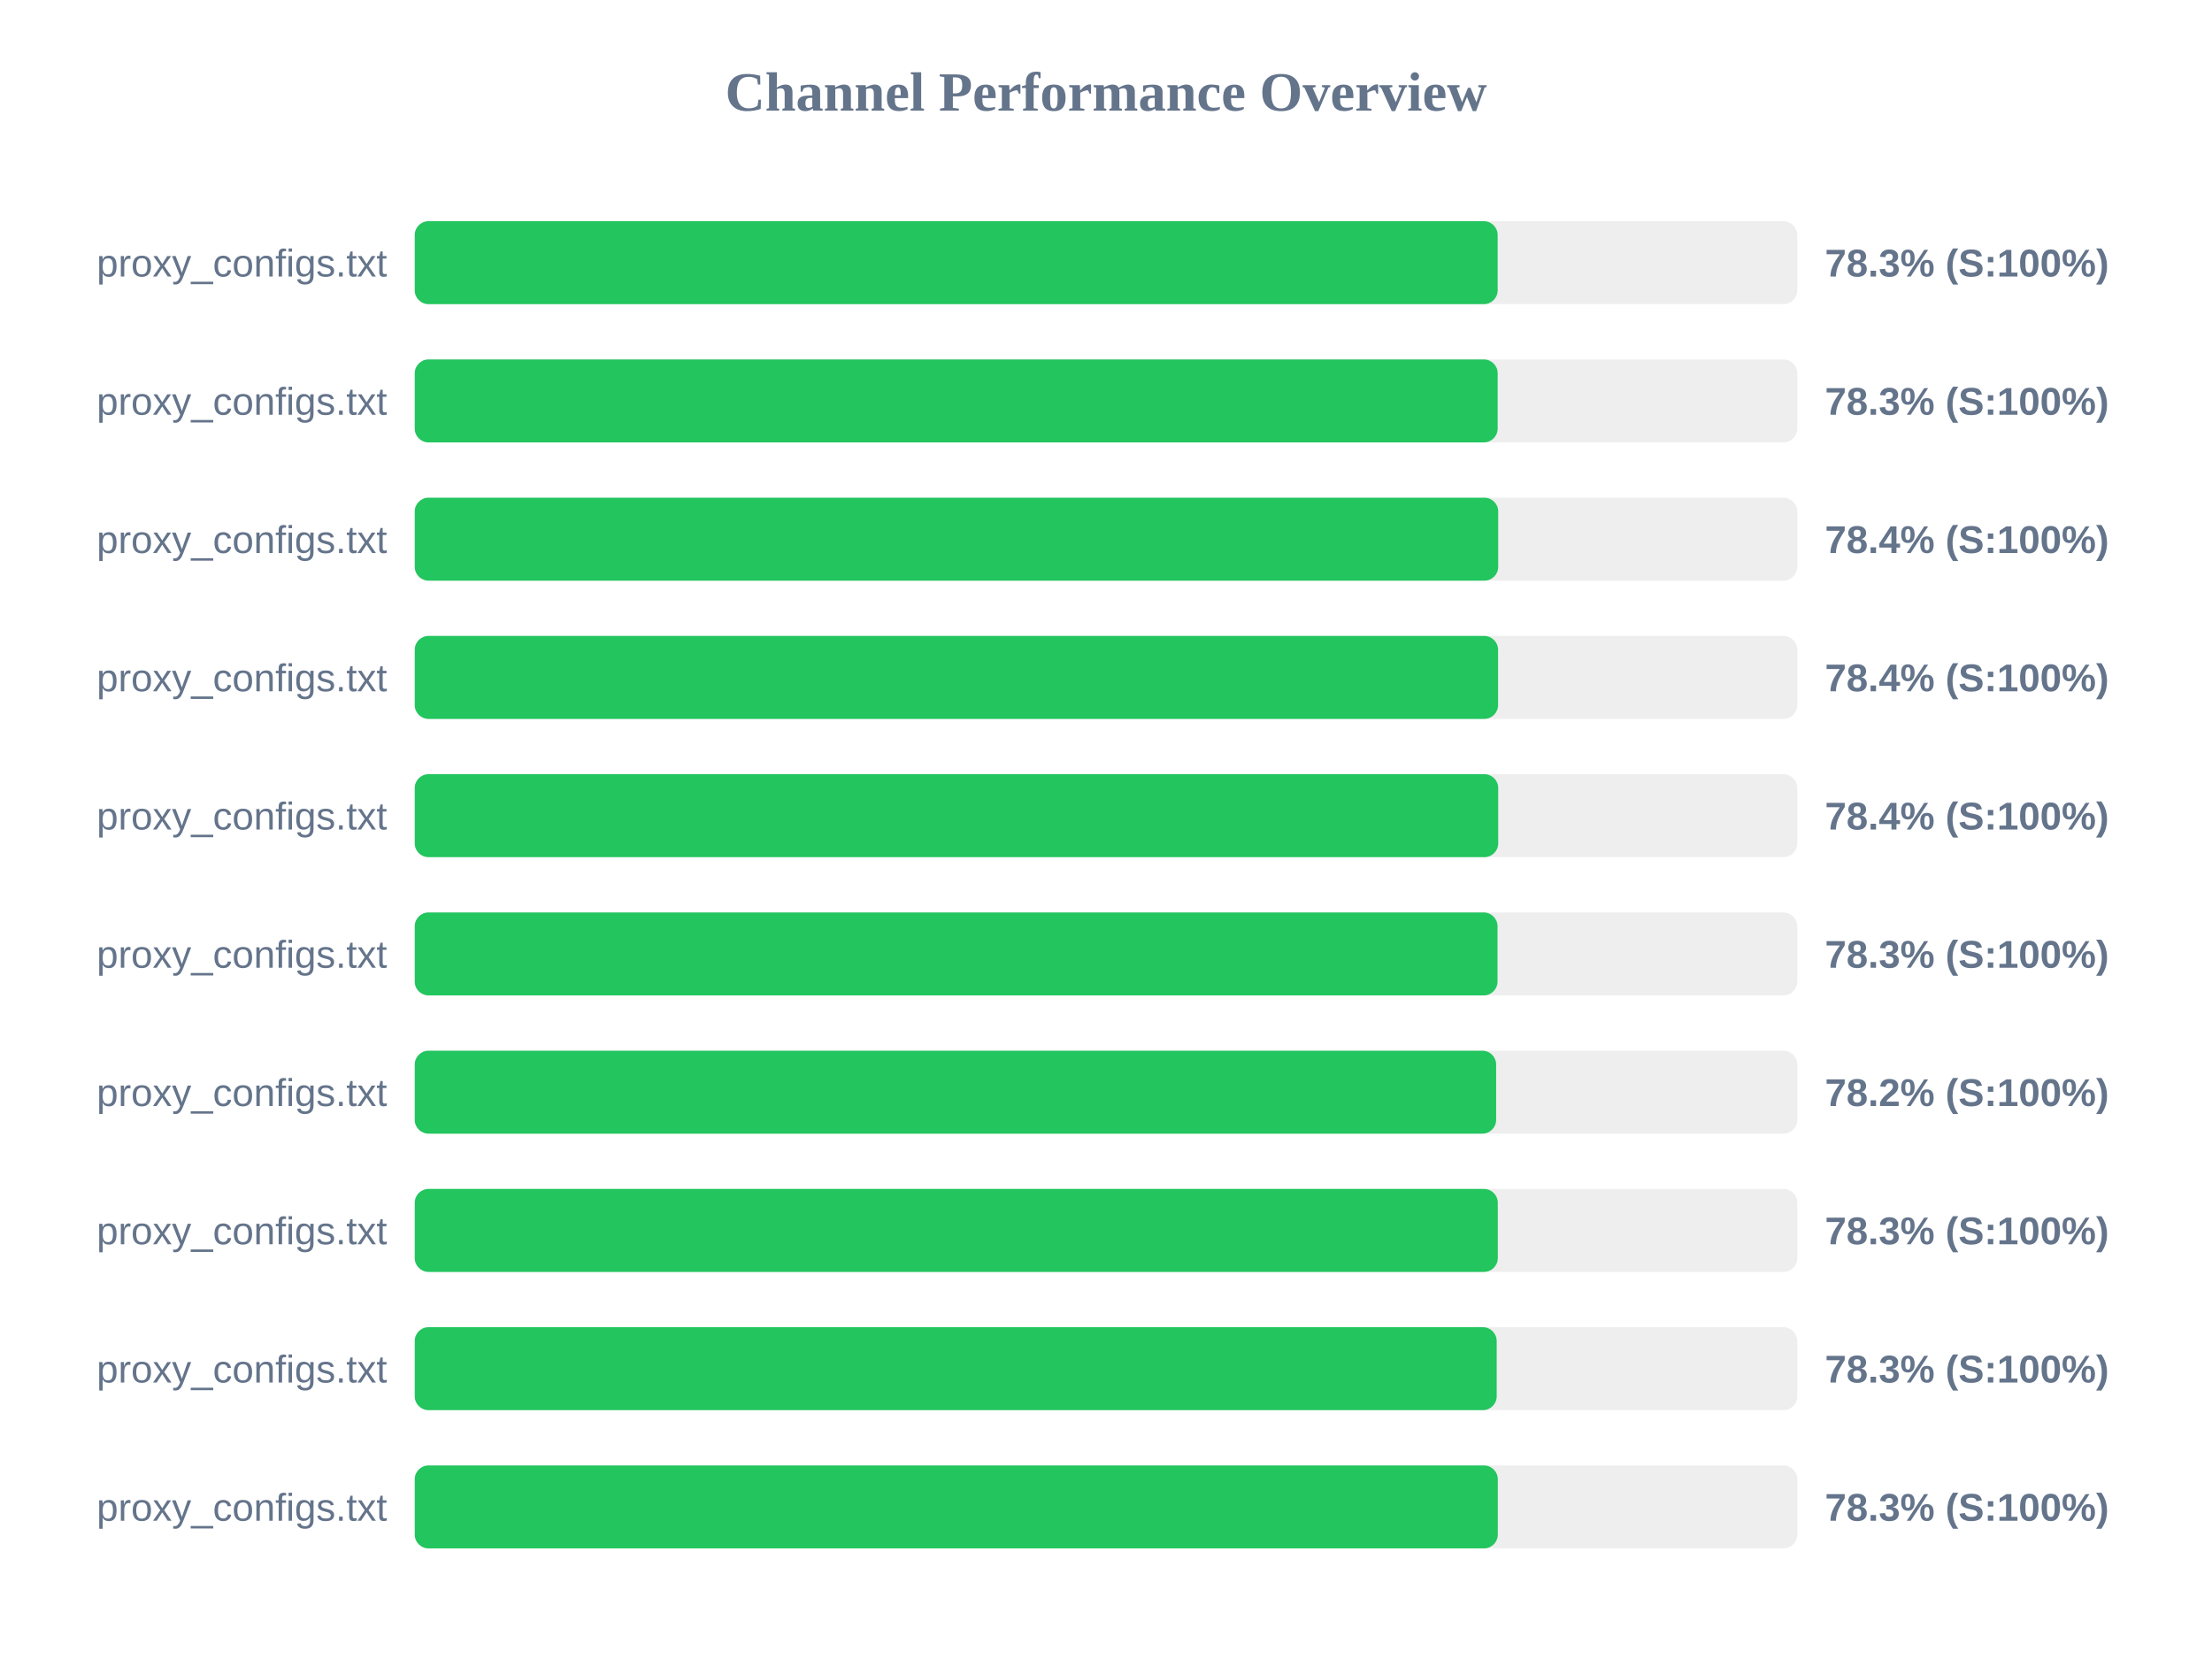
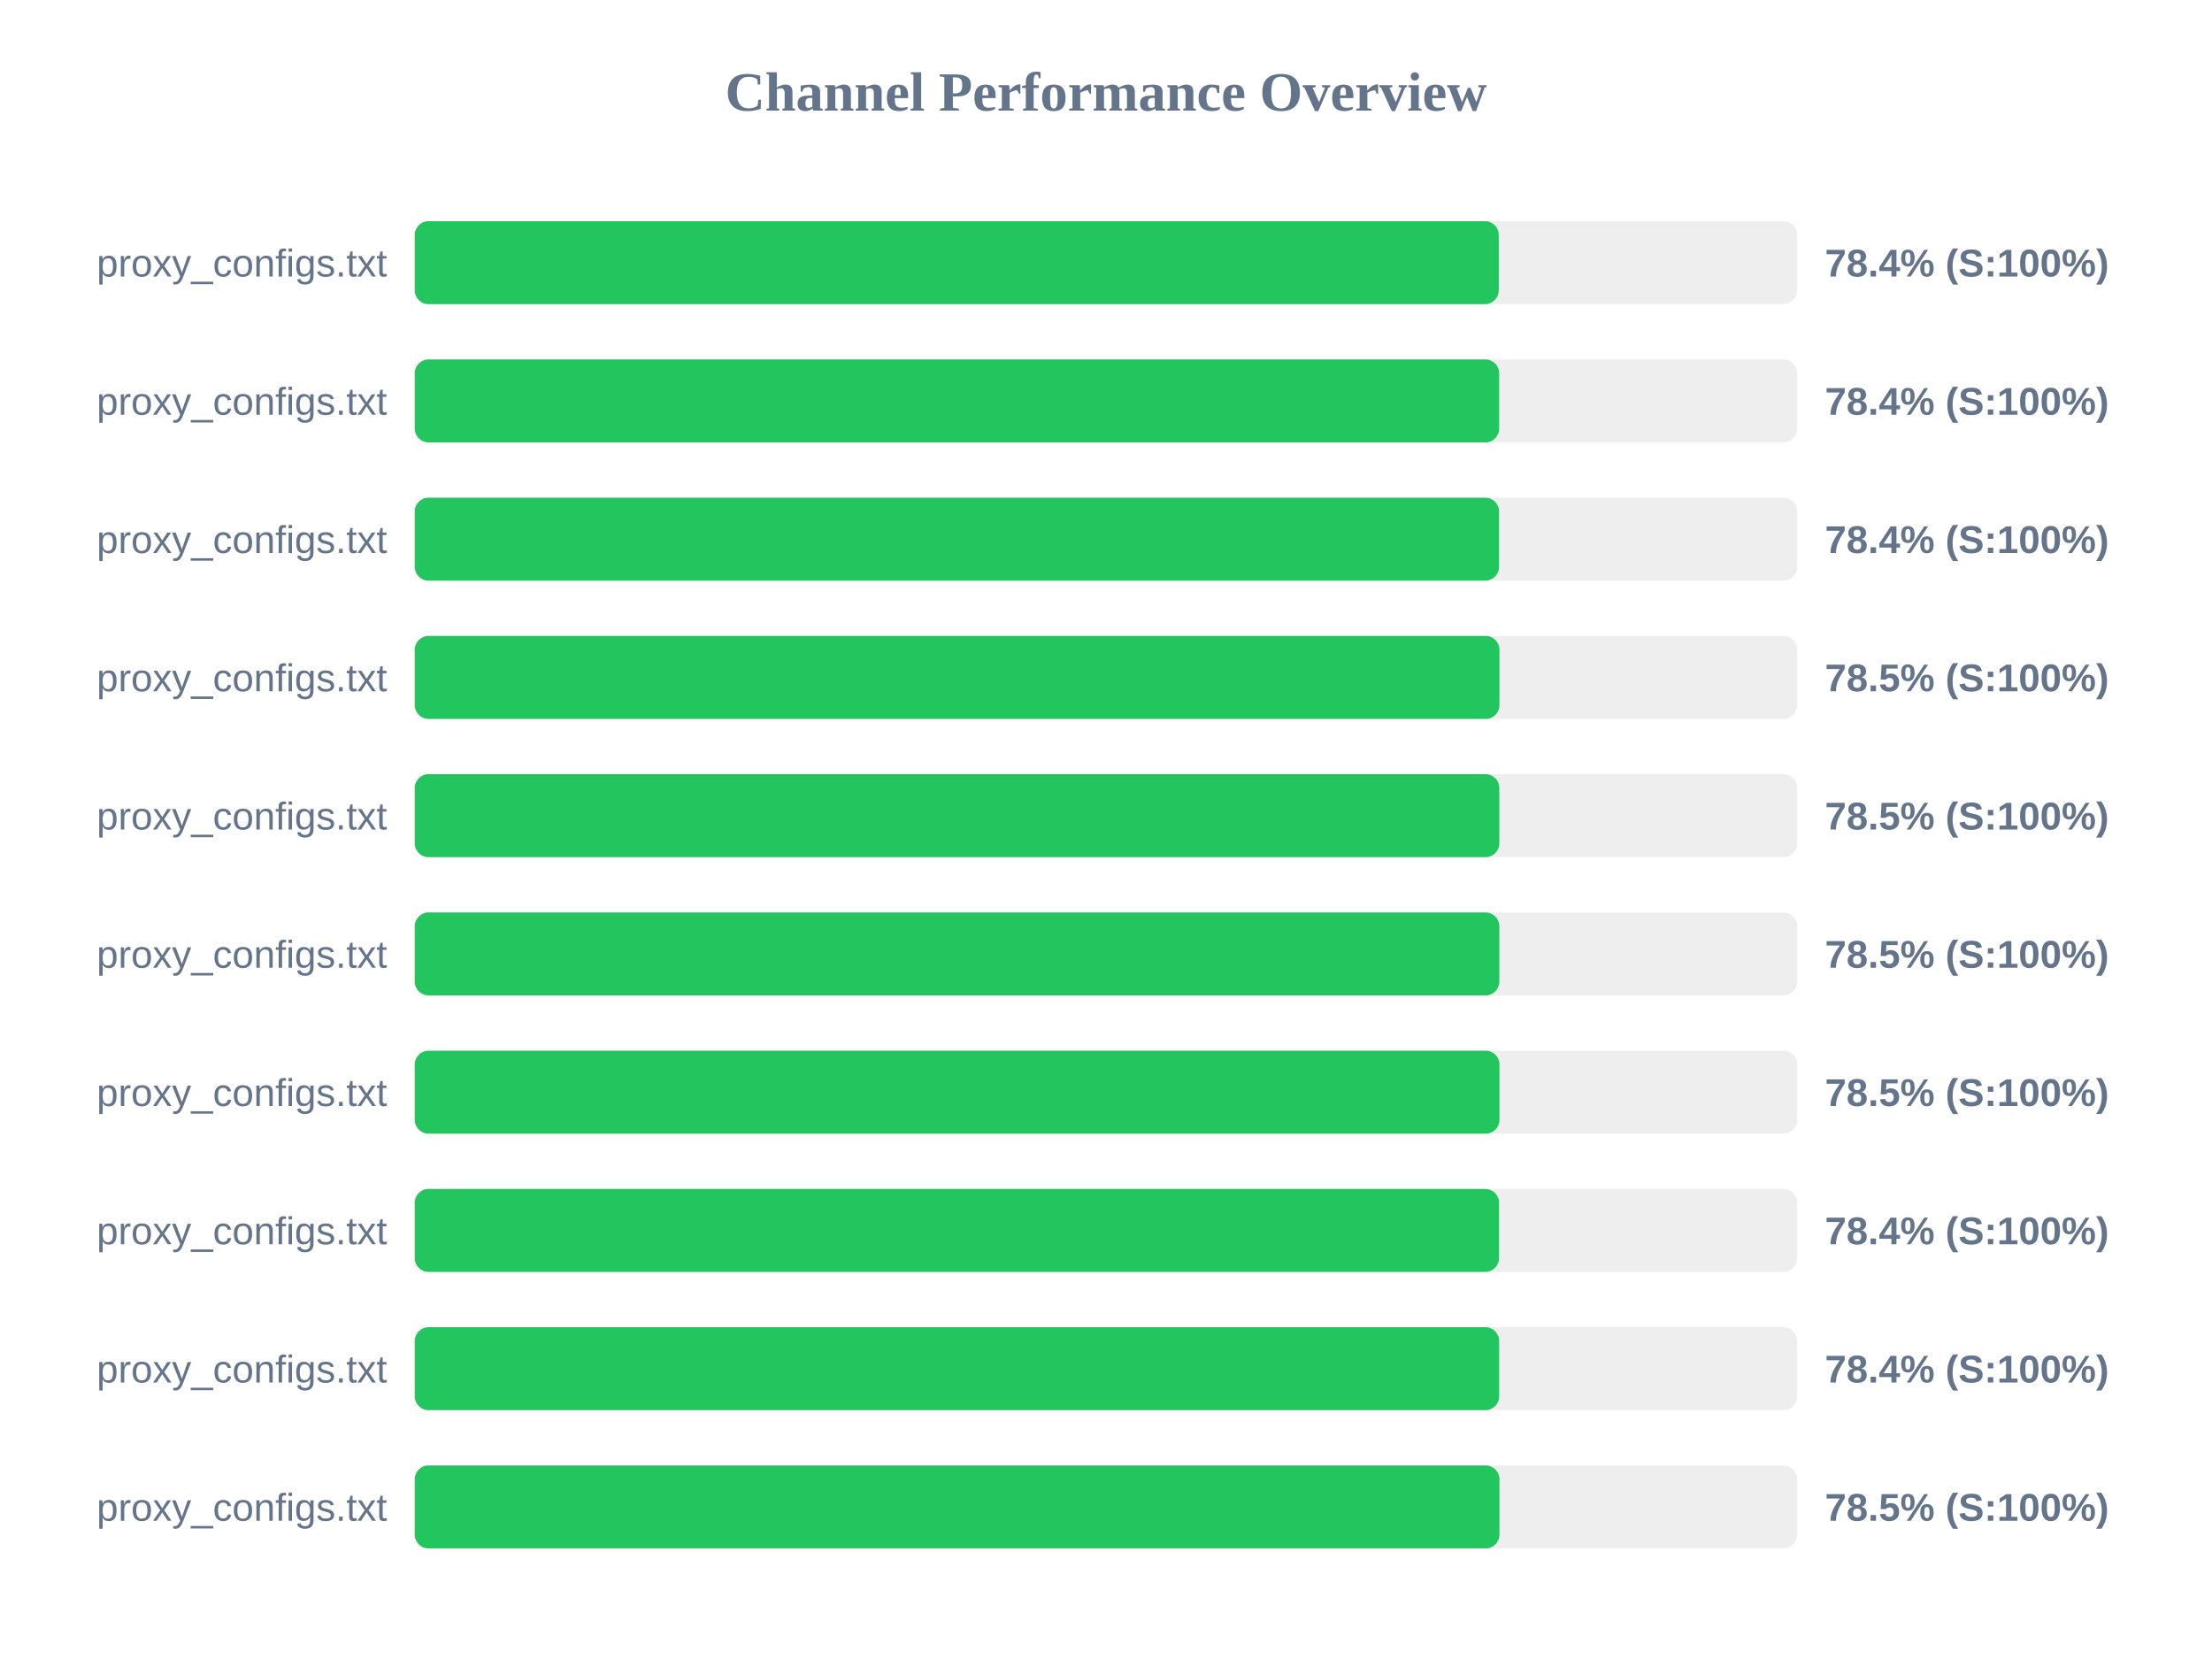
<svg xmlns="http://www.w3.org/2000/svg" width="800" height="600" version="1.1">
  <style>
        .row { font: 14px Arial; fill: #64748b; }
        .score { font: bold 14px Arial; fill: #64748b; }
    </style>
  <text x="400" y="40" text-anchor="middle" font-size="20px" font-weight="bold" fill="#64748b">Channel Performance Overview</text>
  <rect x="150" y="80" width="500" height="30" fill="#eee" rx="5" />
-   <rect x="150" y="80" width="391.65" height="30" fill="#22c55e" rx="5" />
+   <rect x="150" y="80" width="392.05" height="30" fill="#22c55e" rx="5" />
  <text x="140" y="100" text-anchor="end" class="row">proxy_configs.txt</text>
-   <text x="660" y="100" text-anchor="start" class="score">78.3% (S:100%)</text>
+   <text x="660" y="100" text-anchor="start" class="score">78.4% (S:100%)</text>
  <rect x="150" y="130" width="500" height="30" fill="#eee" rx="5" />
-   <rect x="150" y="130" width="391.65" height="30" fill="#22c55e" rx="5" />
+   <rect x="150" y="130" width="392.2" height="30" fill="#22c55e" rx="5" />
  <text x="140" y="150" text-anchor="end" class="row">proxy_configs.txt</text>
-   <text x="660" y="150" text-anchor="start" class="score">78.3% (S:100%)</text>
+   <text x="660" y="150" text-anchor="start" class="score">78.4% (S:100%)</text>
  <rect x="150" y="180" width="500" height="30" fill="#eee" rx="5" />
-   <rect x="150" y="180" width="391.85" height="30" fill="#22c55e" rx="5" />
+   <rect x="150" y="180" width="392.15" height="30" fill="#22c55e" rx="5" />
  <text x="140" y="200" text-anchor="end" class="row">proxy_configs.txt</text>
  <text x="660" y="200" text-anchor="start" class="score">78.4% (S:100%)</text>
  <rect x="150" y="230" width="500" height="30" fill="#eee" rx="5" />
-   <rect x="150" y="230" width="391.8" height="30" fill="#22c55e" rx="5" />
+   <rect x="150" y="230" width="392.3" height="30" fill="#22c55e" rx="5" />
  <text x="140" y="250" text-anchor="end" class="row">proxy_configs.txt</text>
-   <text x="660" y="250" text-anchor="start" class="score">78.4% (S:100%)</text>
+   <text x="660" y="250" text-anchor="start" class="score">78.5% (S:100%)</text>
  <rect x="150" y="280" width="500" height="30" fill="#eee" rx="5" />
-   <rect x="150" y="280" width="391.85" height="30" fill="#22c55e" rx="5" />
+   <rect x="150" y="280" width="392.25" height="30" fill="#22c55e" rx="5" />
  <text x="140" y="300" text-anchor="end" class="row">proxy_configs.txt</text>
-   <text x="660" y="300" text-anchor="start" class="score">78.4% (S:100%)</text>
+   <text x="660" y="300" text-anchor="start" class="score">78.5% (S:100%)</text>
  <rect x="150" y="330" width="500" height="30" fill="#eee" rx="5" />
-   <rect x="150" y="330" width="391.6" height="30" fill="#22c55e" rx="5" />
+   <rect x="150" y="330" width="392.25" height="30" fill="#22c55e" rx="5" />
  <text x="140" y="350" text-anchor="end" class="row">proxy_configs.txt</text>
-   <text x="660" y="350" text-anchor="start" class="score">78.3% (S:100%)</text>
+   <text x="660" y="350" text-anchor="start" class="score">78.5% (S:100%)</text>
  <rect x="150" y="380" width="500" height="30" fill="#eee" rx="5" />
-   <rect x="150" y="380" width="391.1" height="30" fill="#22c55e" rx="5" />
+   <rect x="150" y="380" width="392.3" height="30" fill="#22c55e" rx="5" />
  <text x="140" y="400" text-anchor="end" class="row">proxy_configs.txt</text>
-   <text x="660" y="400" text-anchor="start" class="score">78.2% (S:100%)</text>
+   <text x="660" y="400" text-anchor="start" class="score">78.5% (S:100%)</text>
  <rect x="150" y="430" width="500" height="30" fill="#eee" rx="5" />
-   <rect x="150" y="430" width="391.7" height="30" fill="#22c55e" rx="5" />
+   <rect x="150" y="430" width="392.15" height="30" fill="#22c55e" rx="5" />
  <text x="140" y="450" text-anchor="end" class="row">proxy_configs.txt</text>
-   <text x="660" y="450" text-anchor="start" class="score">78.3% (S:100%)</text>
+   <text x="660" y="450" text-anchor="start" class="score">78.4% (S:100%)</text>
  <rect x="150" y="480" width="500" height="30" fill="#eee" rx="5" />
-   <rect x="150" y="480" width="391.3" height="30" fill="#22c55e" rx="5" />
+   <rect x="150" y="480" width="392.2" height="30" fill="#22c55e" rx="5" />
  <text x="140" y="500" text-anchor="end" class="row">proxy_configs.txt</text>
-   <text x="660" y="500" text-anchor="start" class="score">78.3% (S:100%)</text>
+   <text x="660" y="500" text-anchor="start" class="score">78.4% (S:100%)</text>
  <rect x="150" y="530" width="500" height="30" fill="#eee" rx="5" />
-   <rect x="150" y="530" width="391.7" height="30" fill="#22c55e" rx="5" />
+   <rect x="150" y="530" width="392.3" height="30" fill="#22c55e" rx="5" />
  <text x="140" y="550" text-anchor="end" class="row">proxy_configs.txt</text>
-   <text x="660" y="550" text-anchor="start" class="score">78.3% (S:100%)</text>
+   <text x="660" y="550" text-anchor="start" class="score">78.5% (S:100%)</text>
</svg>
